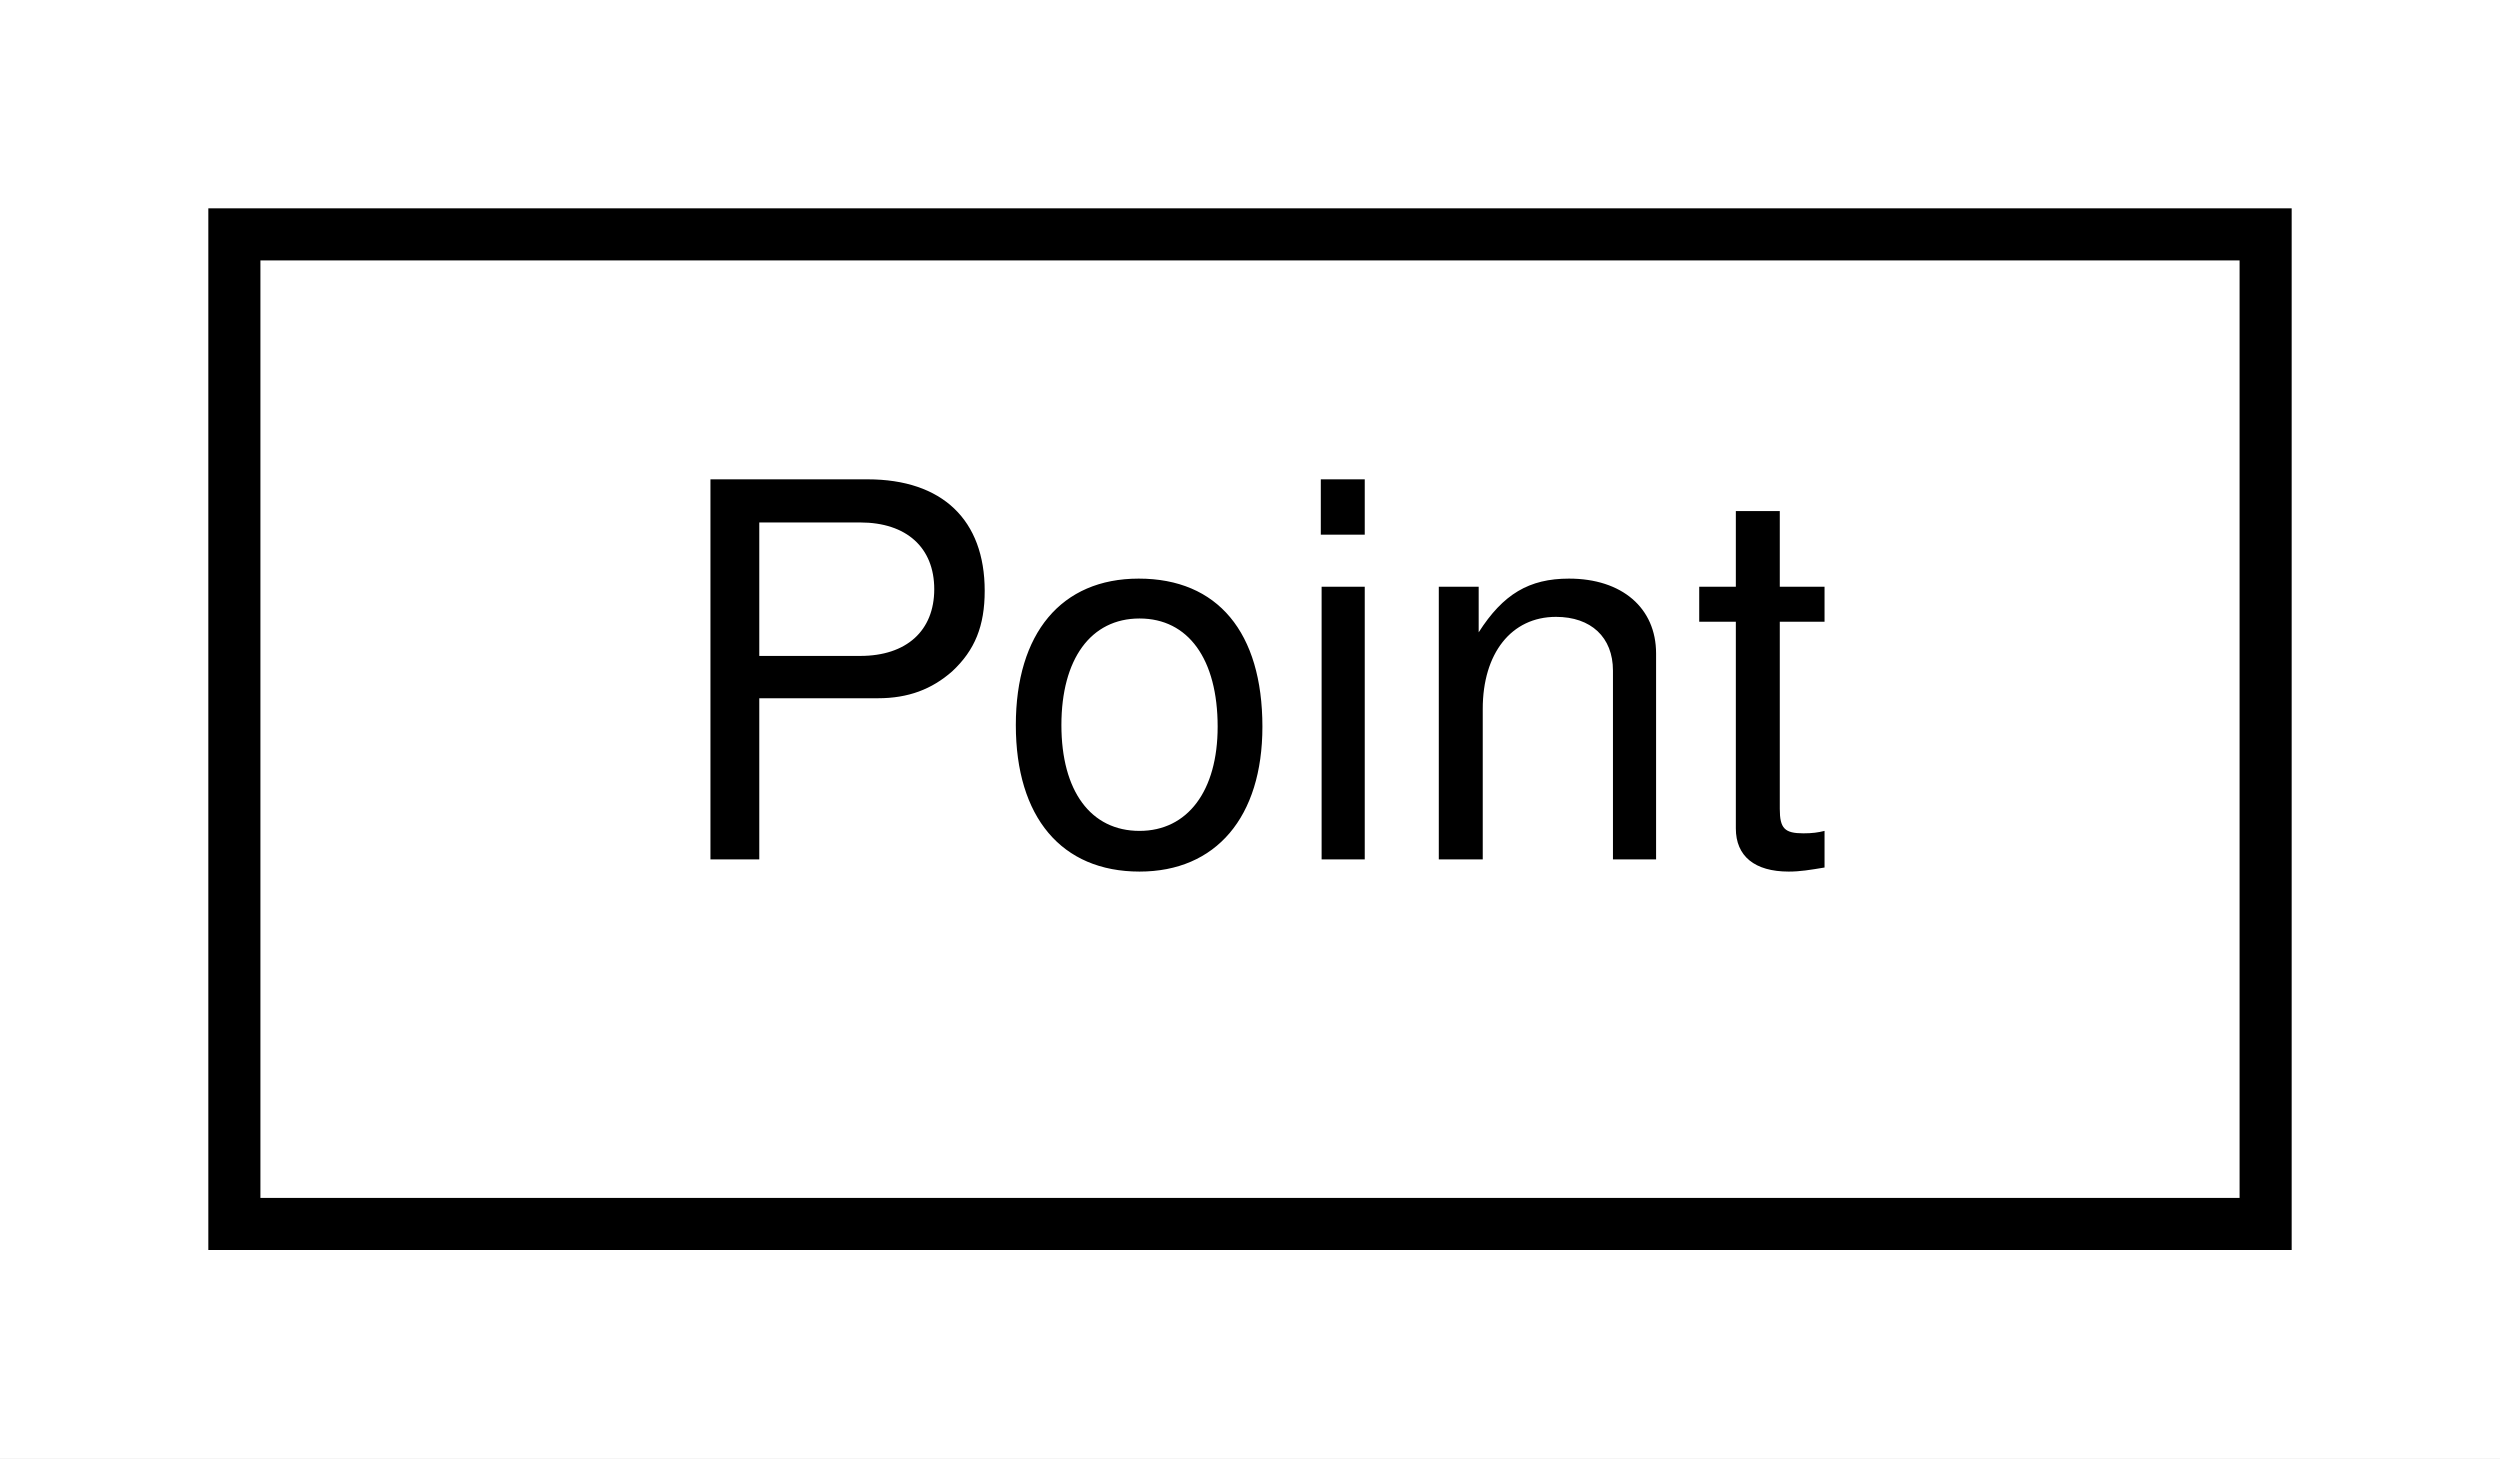
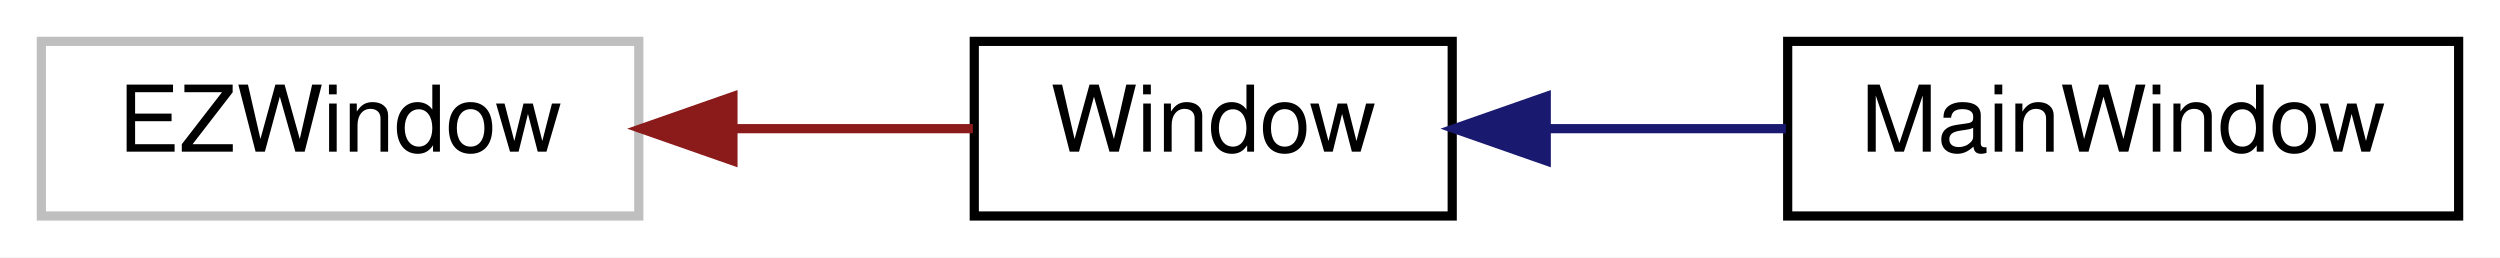
- <svg xmlns="http://www.w3.org/2000/svg" xmlns:xlink="http://www.w3.org/1999/xlink" width="48pt" height="28pt" viewBox="0.00 0.00 48.00 28.00">
+ <svg xmlns="http://www.w3.org/2000/svg" xmlns:xlink="http://www.w3.org/1999/xlink" width="272pt" height="28pt" viewBox="0.00 0.00 272.00 28.00">
  <g id="graph0" class="graph" transform="scale(1 1) rotate(0) translate(4 24)">
-     <polygon fill="white" stroke="none" points="-4,4 -4,-24 44,-24 44,4 -4,4" />
+     <polygon fill="white" stroke="none" points="-4,4 -4,-24 268,-24 268,4 -4,4" />
    <g id="node1" class="node">
-       <g id="a_node1">
-         <a xlink:href="class_point.html" target="_top" xlink:title="Représente un point avec une abscisse, une ordonnée et une origine. ">
-           <polygon fill="white" stroke="black" points="0.5,-0.5 0.5,-19.5 39.5,-19.5 39.5,-0.5 0.5,-0.5" />
-           <text text-anchor="middle" x="20" y="-7.5" font-family="Helvetica,sans-Serif" font-size="10.00">Point</text>
+       <polygon fill="white" stroke="#bfbfbf" points="0.5,-0.5 0.5,-19.5 65.5,-19.5 65.5,-0.5 0.5,-0.5" />
+       <text text-anchor="middle" x="33" y="-7.5" font-family="Helvetica,sans-Serif" font-size="10.00">EZWindow</text>
+     </g>
+     <g id="node2" class="node">
+       <g id="a_node2">
+         <a xlink:href="class_window.html" target="_top" xlink:title="Window">
+           <polygon fill="white" stroke="black" points="102,-0.5 102,-19.5 154,-19.5 154,-0.5 102,-0.5" />
+           <text text-anchor="middle" x="128" y="-7.5" font-family="Helvetica,sans-Serif" font-size="10.00">Window</text>
        </a>
      </g>
    </g>
+     <g id="edge1" class="edge">
+       <path fill="none" stroke="#8b1a1a" d="M75.948,-10C84.791,-10 93.857,-10 101.848,-10" />
+       <polygon fill="#8b1a1a" stroke="#8b1a1a" points="75.745,-6.5 65.745,-10 75.745,-13.5 75.745,-6.5" />
+     </g>
+     <g id="node3" class="node">
+       <g id="a_node3">
+         <a xlink:href="class_main_window.html" target="_top" xlink:title="MainWindow">
+           <polygon fill="white" stroke="black" points="190.5,-0.5 190.5,-19.5 263.5,-19.5 263.5,-0.5 190.5,-0.5" />
+           <text text-anchor="middle" x="227" y="-7.5" font-family="Helvetica,sans-Serif" font-size="10.00">MainWindow</text>
+         </a>
+       </g>
+     </g>
+     <g id="edge2" class="edge">
+       <path fill="none" stroke="midnightblue" d="M164.501,-10C172.911,-10 181.885,-10 190.305,-10" />
+       <polygon fill="midnightblue" stroke="midnightblue" points="164.232,-6.5 154.232,-10 164.232,-13.5 164.232,-6.5" />
+     </g>
  </g>
</svg>
